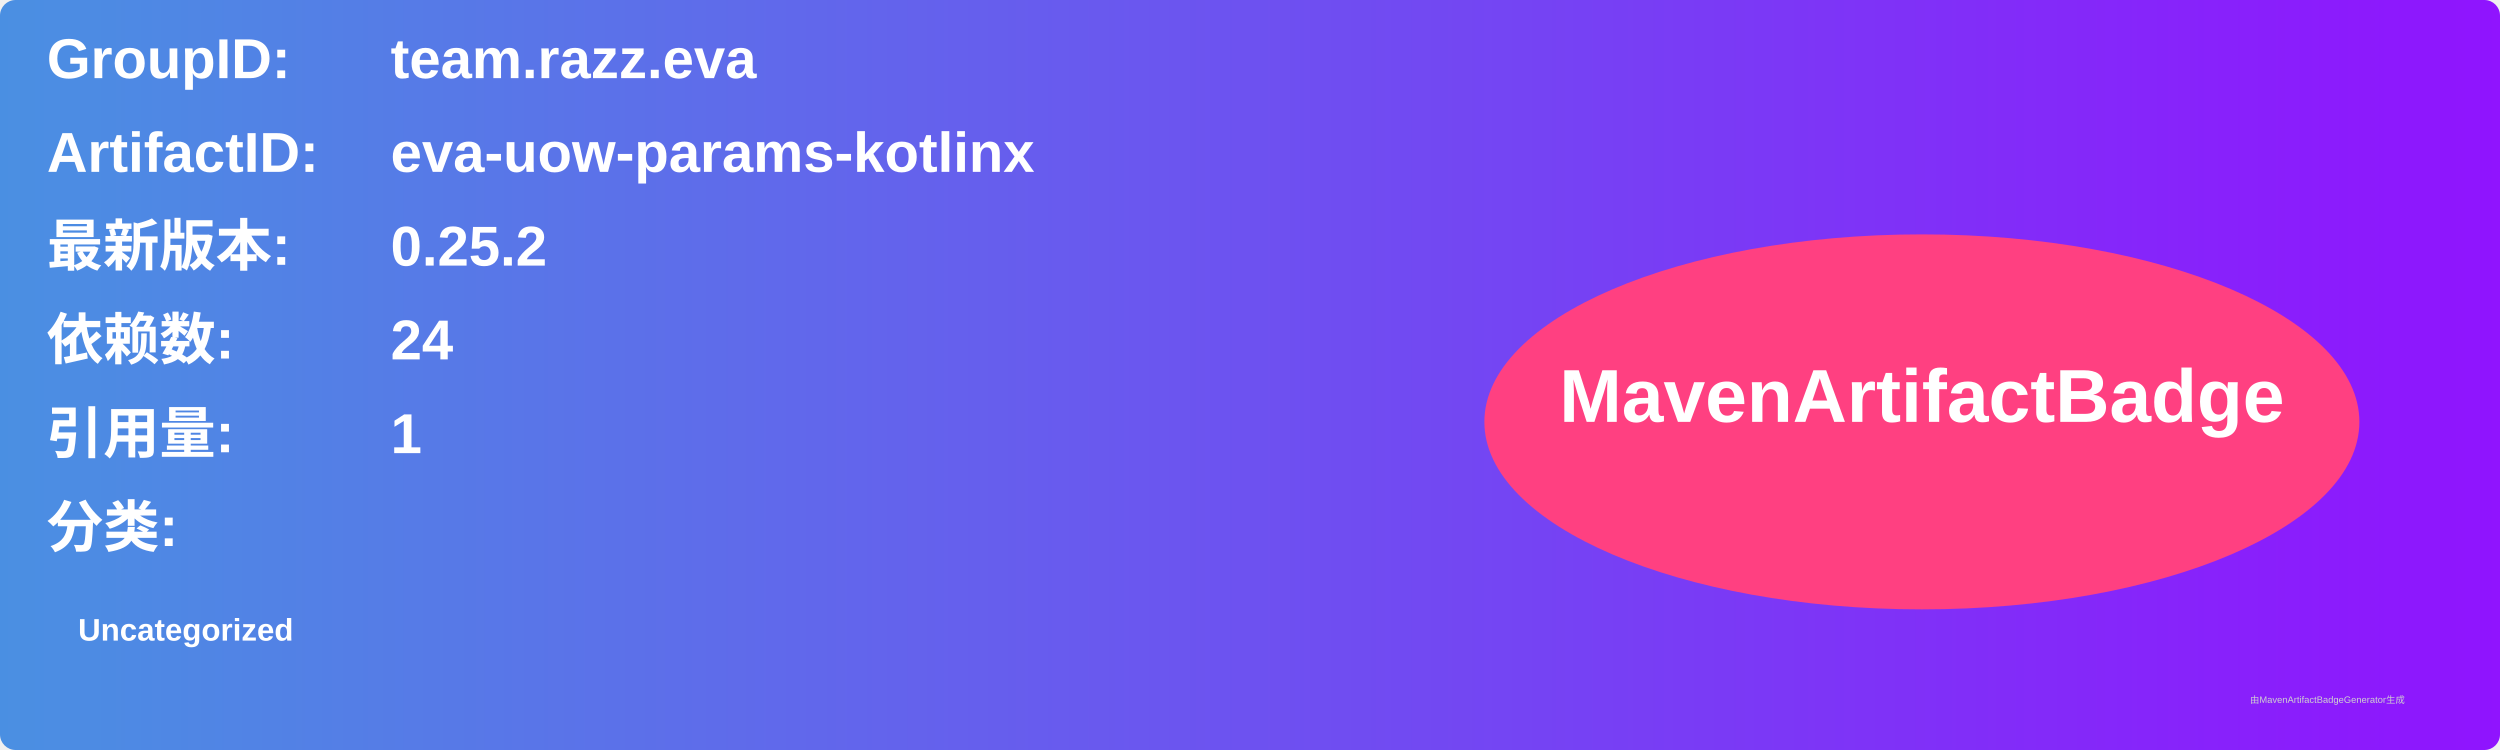
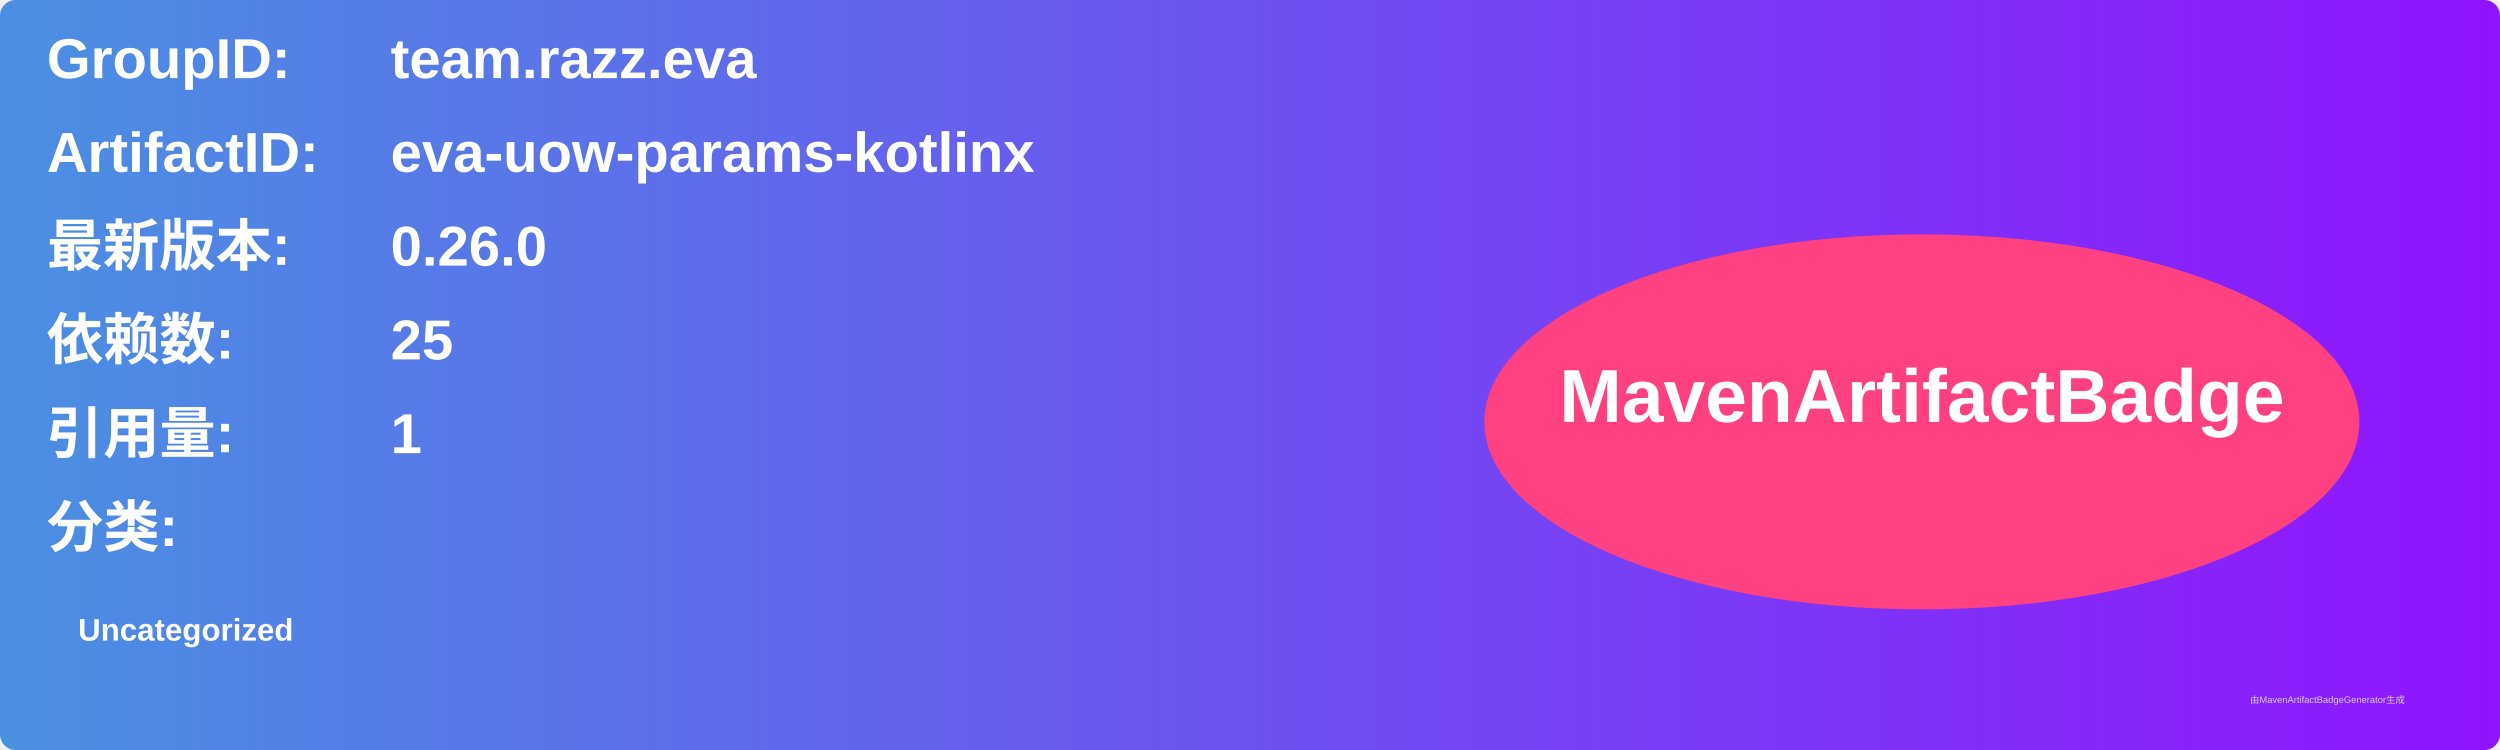
<svg xmlns="http://www.w3.org/2000/svg" width="800" height="240" viewBox="0 0 800 240">
  <linearGradient id="grad" x1="0%" y1="0%" x2="100%" y2="0%">
    <stop offset="0%" stop-color="#4a90e2" />
    <stop offset="100%" stop-color="#9013fe" />
  </linearGradient>
  <rect width="100%" height="100%" rx="5" ry="5" fill="url(#grad)" />
  <g transform="translate(15, 15)">
    <text x="0" y="10" font-family="Arial" font-size="18" fill="white" font-weight="bold" width="260">GroupID:</text>
    <text x="110" y="10" font-family="Arial" font-size="18" fill="white" font-weight="bold" width="460">team.razz.eva</text>
    <text x="0" y="40" font-family="Arial" font-size="18" fill="white" font-weight="bold" width="260">ArtifactID:</text>
    <text x="110" y="40" font-family="Arial" font-size="18" fill="white" font-weight="bold" width="460">eva-uow-params-kotlinx</text>
    <text x="0" y="70" font-family="Arial" font-size="18" fill="white" font-weight="bold">最新版本:</text>
    <text x="110" y="70" font-family="Arial" font-size="18" fill="white" font-weight="bold">
-       <tspan font-weight="bold">0.25.2</tspan>
+       <tspan font-weight="bold">0.26.0</tspan>
    </text>
    <text x="0" y="100" font-family="Arial" font-size="18" fill="white" font-weight="bold">依赖数: </text>
    <text x="110" y="100" font-family="Arial" font-size="18" fill="white">
-       <tspan font-weight="bold">24</tspan>
+       <tspan font-weight="bold">25</tspan>
    </text>
    <text x="0" y="130" font-family="Arial" font-size="18" fill="white" font-weight="bold">引用量: </text>
    <text x="110" y="130" font-family="Arial" font-size="18" fill="white">
      <tspan font-weight="bold">1</tspan>
    </text>
    <text x="0" y="160" font-family="Arial" font-size="18" fill="white" font-weight="bold">分类:</text>
    <text x="10" y="190" font-family="Arial" font-size="10" fill="white">
      <tspan font-weight="bold">Uncategorized</tspan>
    </text>
    <ellipse cx="600" cy="120" rx="140" ry="60" fill="#ff4081" />
    <text x="600" y="120" text-anchor="middle" font-family="Arial" font-size="24" fill="white" font-weight="bold">MavenArtifactBadge</text>
  </g>
  <text x="720" y="225" font-family="Arial" font-size="3" fill="#d0d0d0">由MavenArtifactBadgeGenerator生成</text>
</svg>
